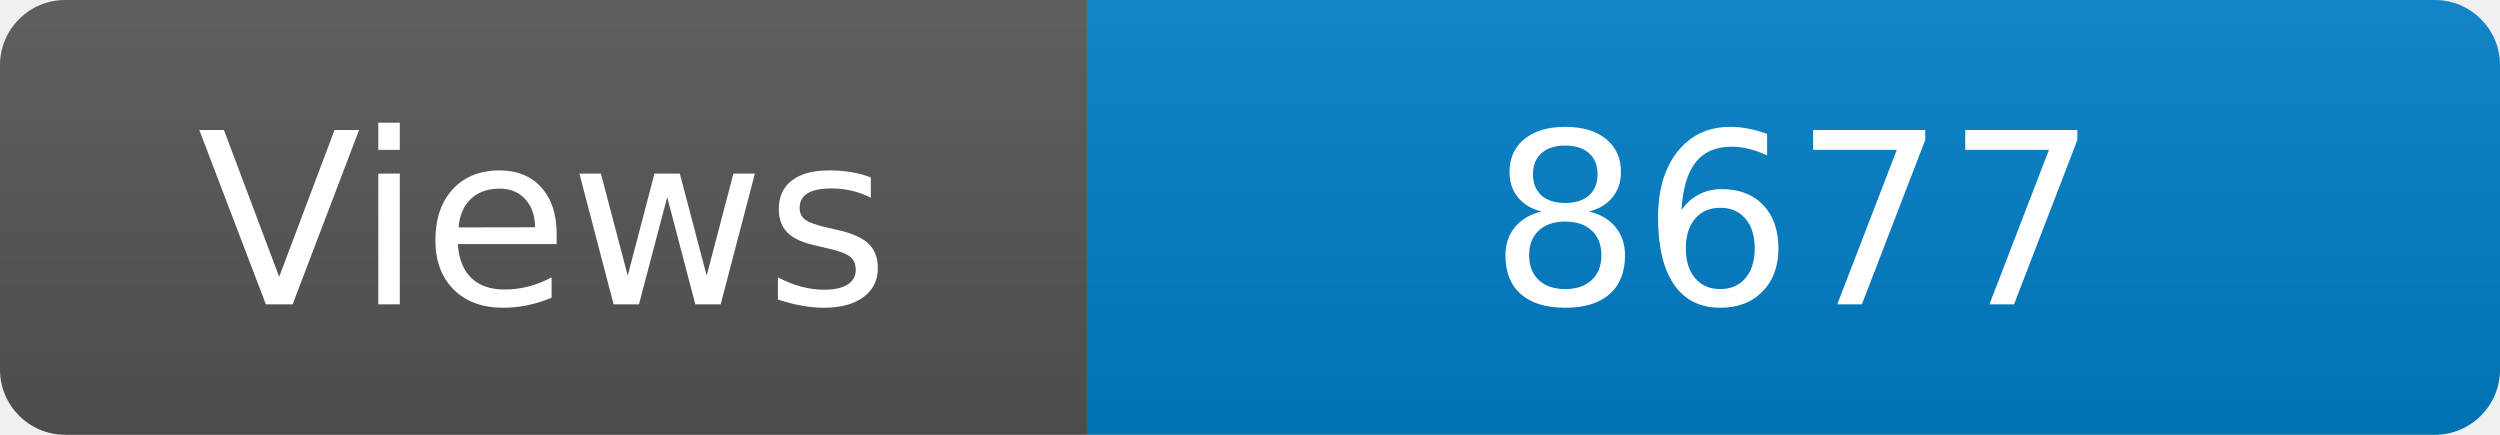
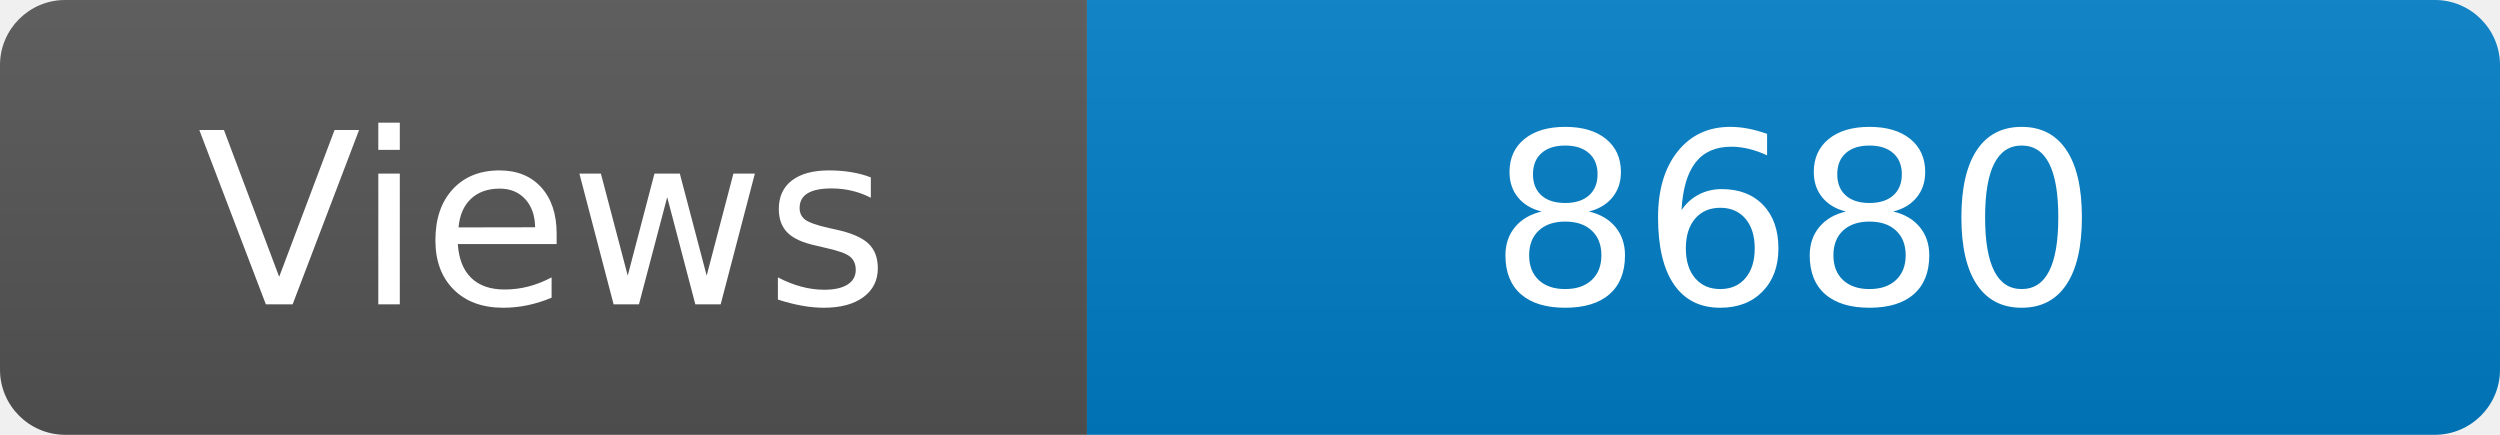
<svg xmlns="http://www.w3.org/2000/svg" width="115" height="20" role="img" aria-label="Maintained?: yes">
  <linearGradient id="s" x2="0" y2="100%">
    <stop offset="0" stop-color="#bbb" stop-opacity=".1" />
    <stop offset="1" stop-opacity=".1" />
  </linearGradient>
  <clipPath id="r">
    <rect width="115" height="20" rx="3" fill="#fff" />
  </clipPath>
  <g clip-path="url(#r)">
    <rect width="50" height="20" fill="#555" />
    <rect x="50" width="160" height="20" fill="#007ec6" />
    <rect width="115" height="20" fill="url(#s)" />
  </g>
  <g fill="#fff" text-anchor="middle" font-family="Verdana,Geneva,DejaVu Sans,sans-serif" font-size="110">
    <text x="250" y="140" transform="scale(.1)" fill="#fff">Views</text>
-     <text x="825" y="140" transform="scale(.1)" fill="#fff">8677</text>
+     <text x="825" y="140" transform="scale(.1)" fill="#fff">8680</text>
  </g>
</svg>
